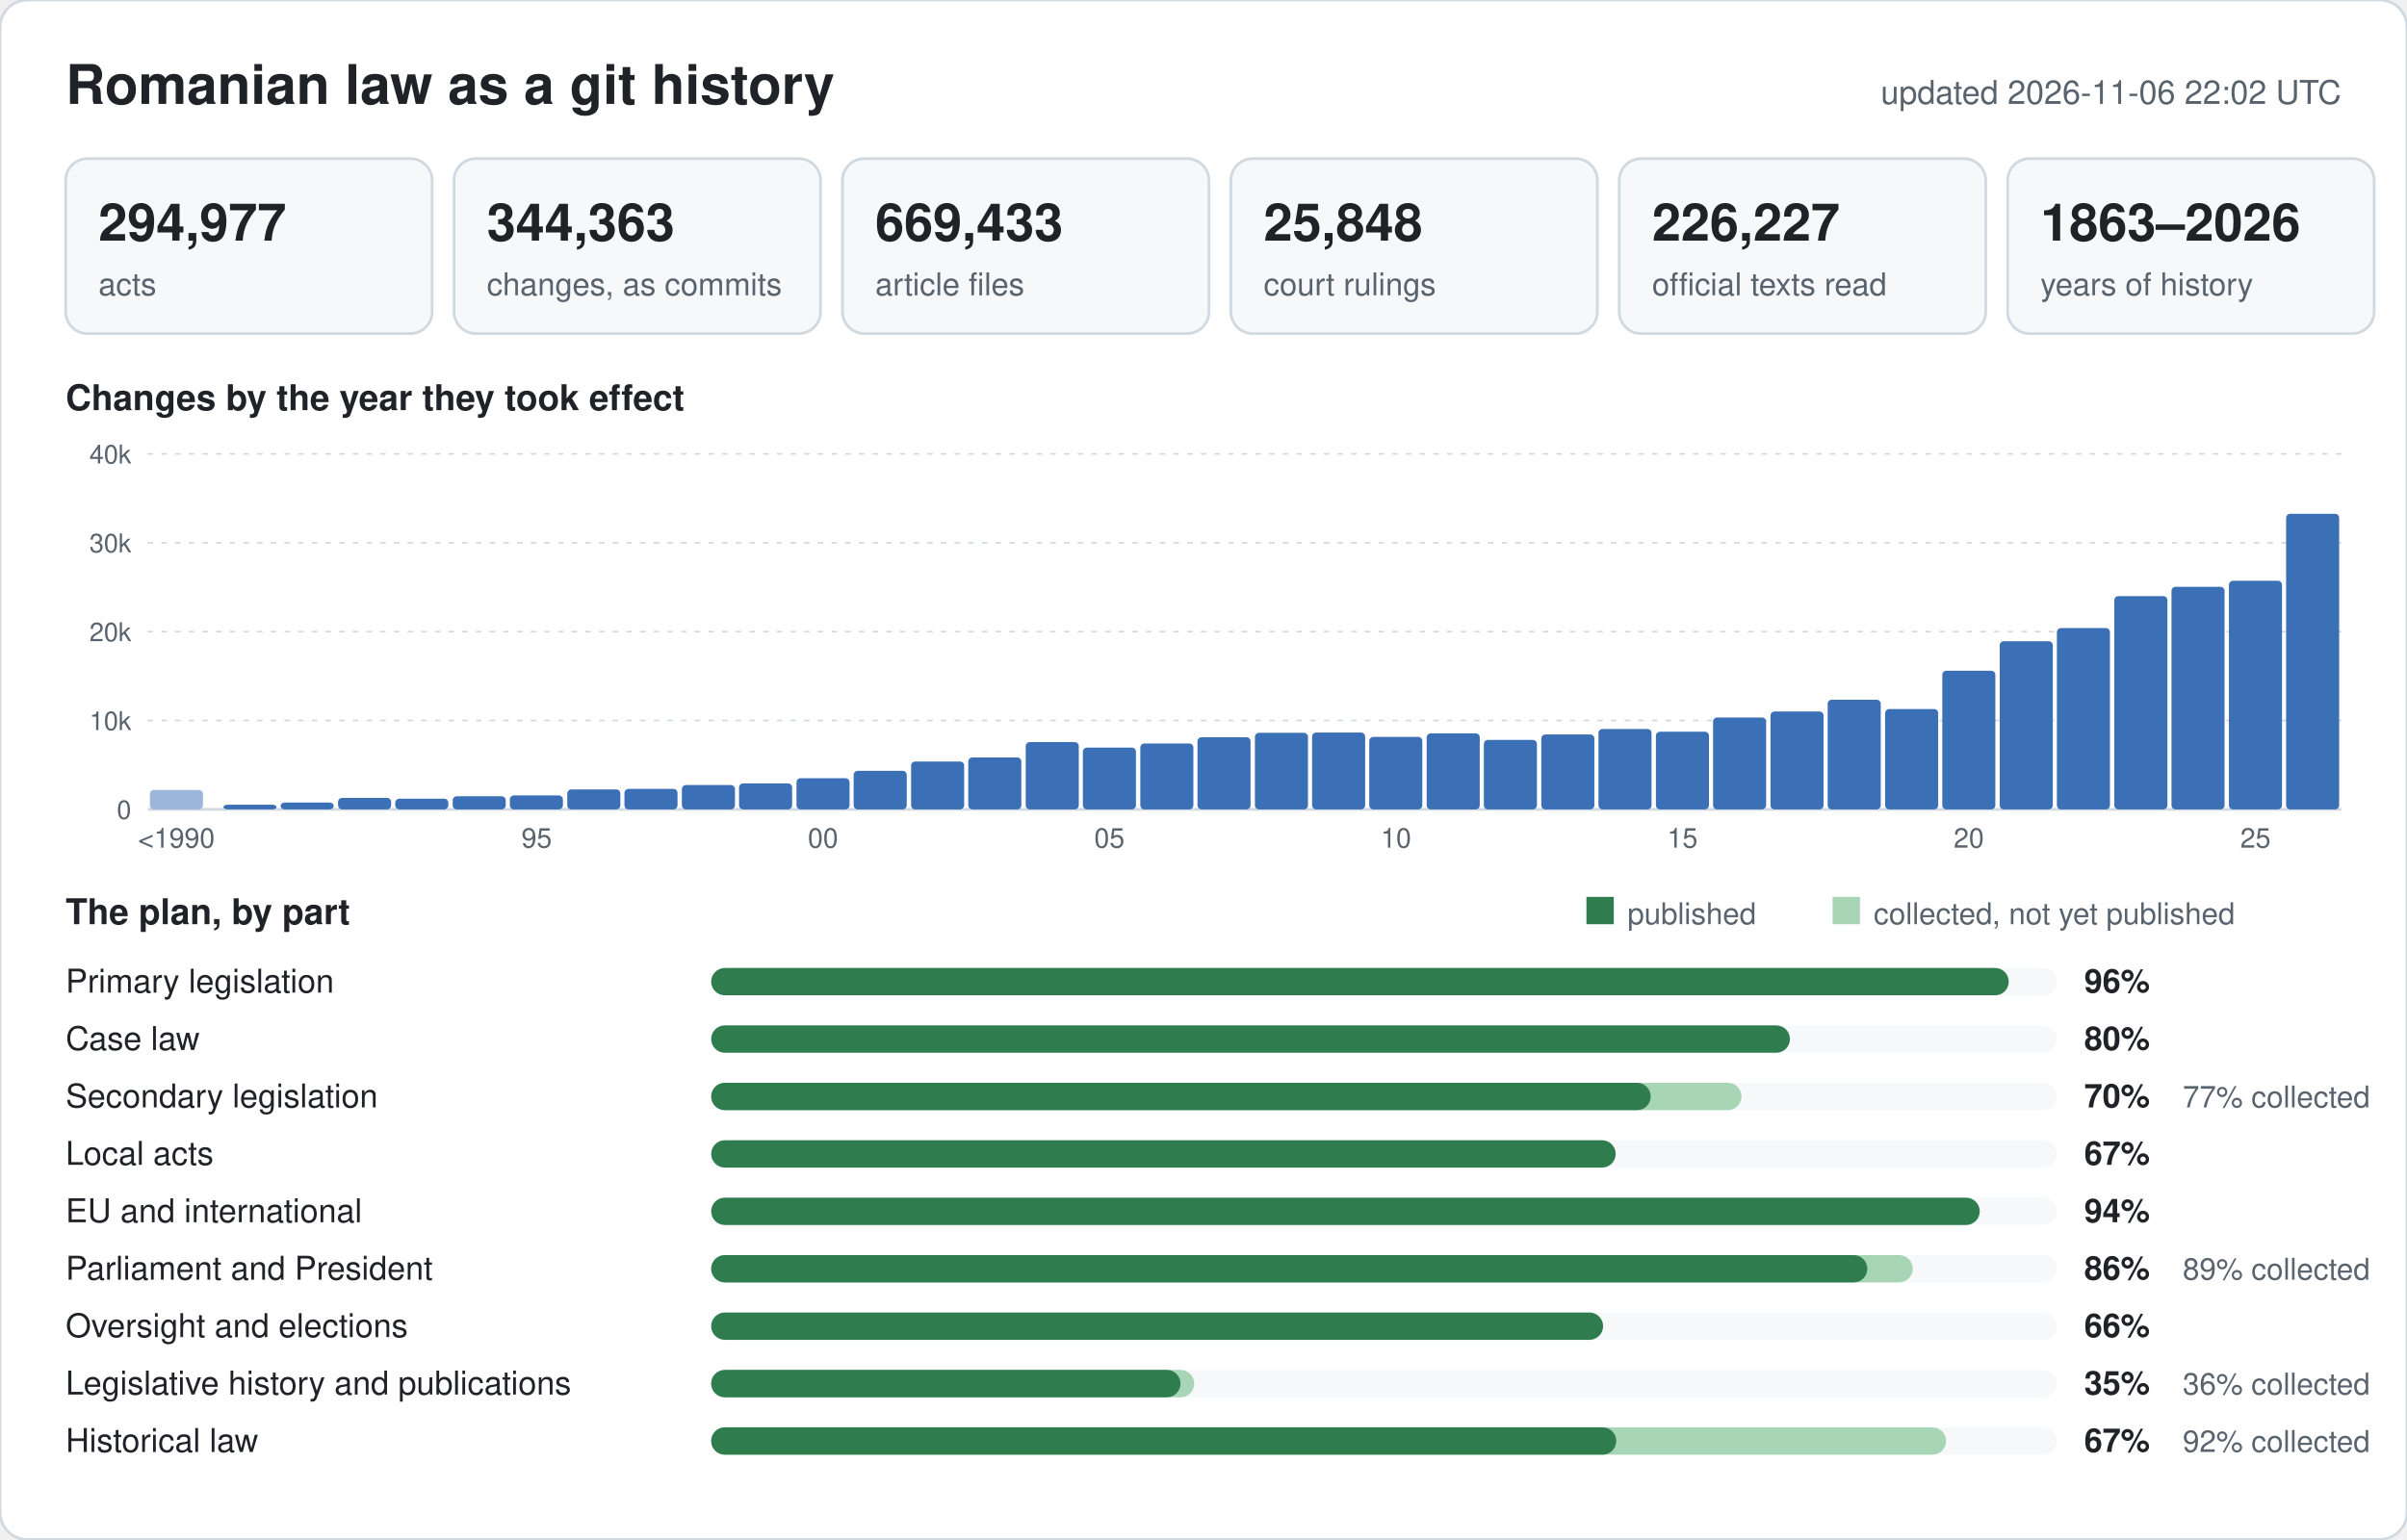
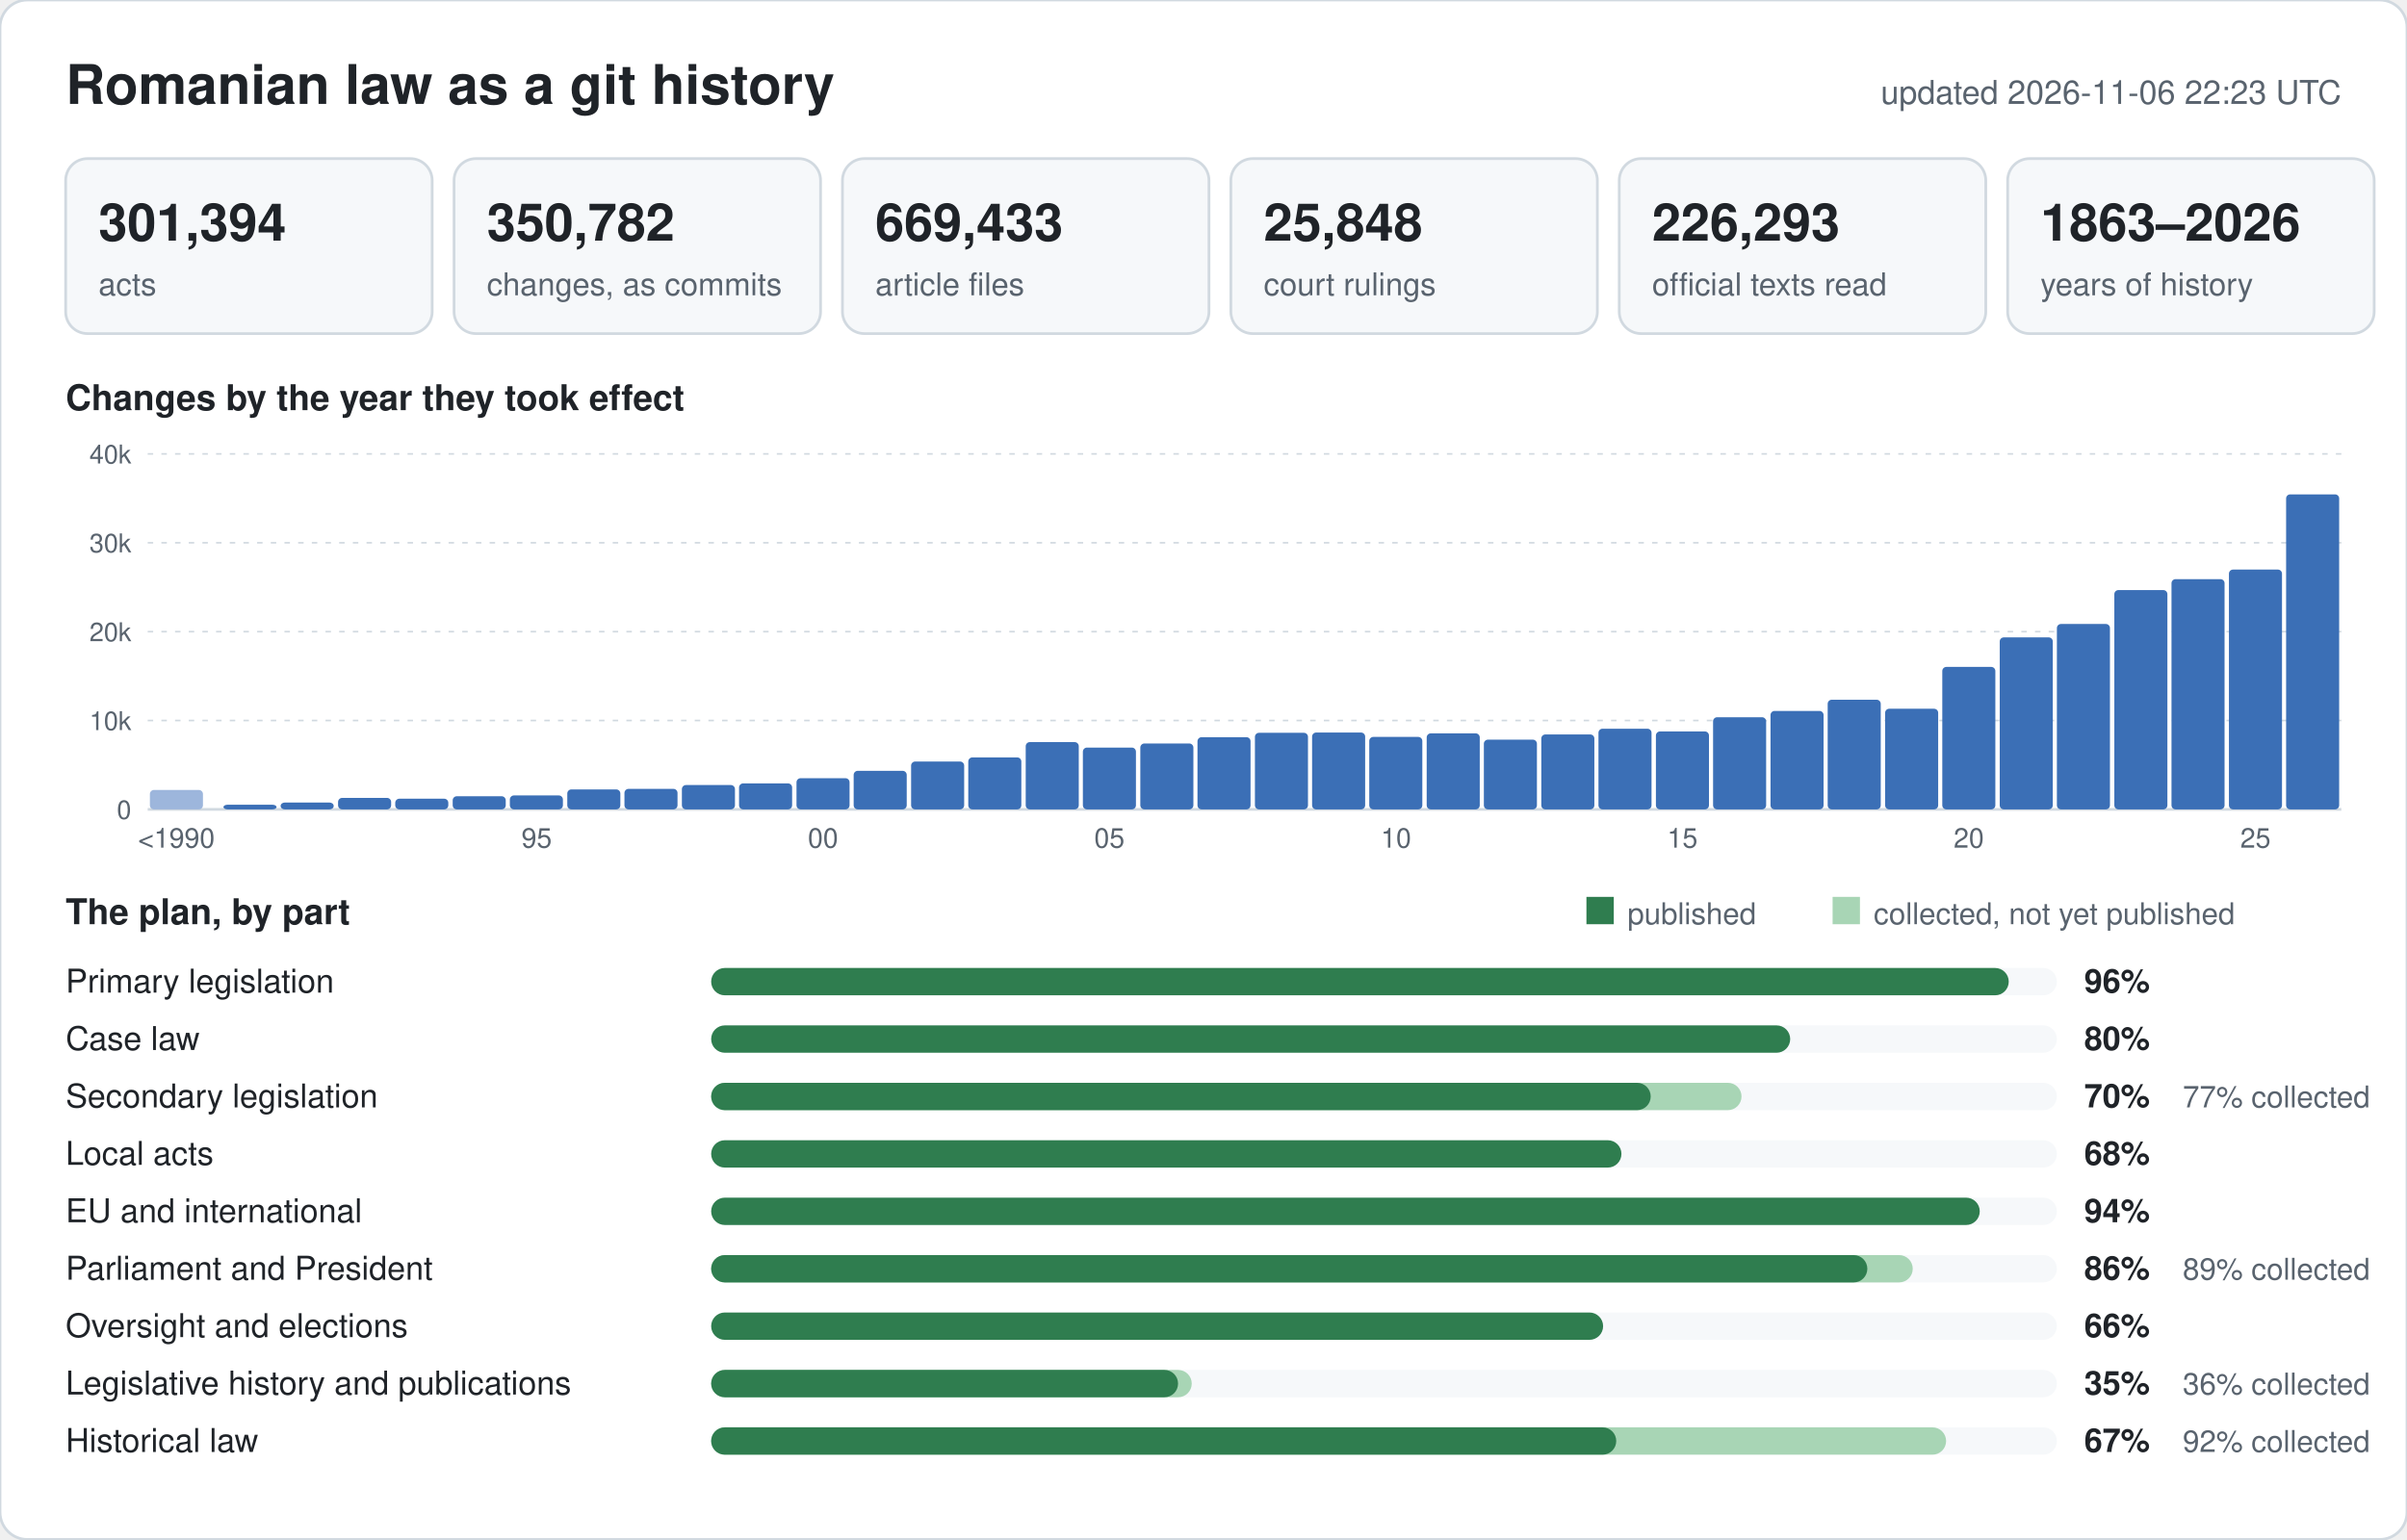
<svg xmlns="http://www.w3.org/2000/svg" width="880" height="563" viewBox="0 0 880 563" font-family="-apple-system,BlinkMacSystemFont,Segoe UI,Helvetica,Arial,sans-serif">
  <rect width="880" height="563" rx="10" fill="#ffffff" stroke="#d1d9e0" />
  <text x="24" y="38" font-size="20" font-weight="600" fill="#1f2328">Romanian law as a git history</text>
-   <text x="856" y="38" font-size="12" text-anchor="end" fill="#59636e">updated 2026-11-06 22:02 UTC</text>
+   <text x="856" y="38" font-size="12" text-anchor="end" fill="#59636e">updated 2026-11-06 22:23 UTC</text>
  <rect x="24" y="58" width="134" height="64" rx="8" fill="#f6f8fa" stroke="#d1d9e0" />
-   <text x="36" y="88" font-size="19" font-weight="600" fill="#1f2328">294,977</text>
+   <text x="36" y="88" font-size="19" font-weight="600" fill="#1f2328">301,394</text>
  <text x="36" y="108" font-size="11.5" fill="#59636e">acts</text>
  <rect x="166" y="58" width="134" height="64" rx="8" fill="#f6f8fa" stroke="#d1d9e0" />
-   <text x="178" y="88" font-size="19" font-weight="600" fill="#1f2328">344,363</text>
+   <text x="178" y="88" font-size="19" font-weight="600" fill="#1f2328">350,782</text>
  <text x="178" y="108" font-size="11.5" fill="#59636e">changes, as commits</text>
  <rect x="308" y="58" width="134" height="64" rx="8" fill="#f6f8fa" stroke="#d1d9e0" />
  <text x="320" y="88" font-size="19" font-weight="600" fill="#1f2328">669,433</text>
  <text x="320" y="108" font-size="11.5" fill="#59636e">article files</text>
  <rect x="450" y="58" width="134" height="64" rx="8" fill="#f6f8fa" stroke="#d1d9e0" />
  <text x="462" y="88" font-size="19" font-weight="600" fill="#1f2328">25,848</text>
  <text x="462" y="108" font-size="11.5" fill="#59636e">court rulings</text>
  <rect x="592" y="58" width="134" height="64" rx="8" fill="#f6f8fa" stroke="#d1d9e0" />
-   <text x="604" y="88" font-size="19" font-weight="600" fill="#1f2328">226,227</text>
+   <text x="604" y="88" font-size="19" font-weight="600" fill="#1f2328">226,293</text>
  <text x="604" y="108" font-size="11.5" fill="#59636e">official texts read</text>
  <rect x="734" y="58" width="134" height="64" rx="8" fill="#f6f8fa" stroke="#d1d9e0" />
  <text x="746" y="88" font-size="19" font-weight="600" fill="#1f2328">1863–2026</text>
  <text x="746" y="108" font-size="11.5" fill="#59636e">years of history</text>
  <text x="24" y="150" font-size="13" font-weight="600" fill="#1f2328">Changes by the year they took effect</text>
  <line x1="54" y1="296.0" x2="856" y2="296.0" stroke="#d1d9e0" stroke-width="1" />
  <text x="48" y="299.5" font-size="9.5" text-anchor="end" fill="#59636e">0</text>
  <line x1="54" y1="263.5" x2="856" y2="263.5" stroke="#d1d9e0" stroke-width="0.6" stroke-dasharray="2 3" />
  <text x="48" y="267.0" font-size="9.5" text-anchor="end" fill="#59636e">10k</text>
  <line x1="54" y1="231.0" x2="856" y2="231.0" stroke="#d1d9e0" stroke-width="0.6" stroke-dasharray="2 3" />
  <text x="48" y="234.5" font-size="9.5" text-anchor="end" fill="#59636e">20k</text>
  <line x1="54" y1="198.5" x2="856" y2="198.5" stroke="#d1d9e0" stroke-width="0.6" stroke-dasharray="2 3" />
  <text x="48" y="202.0" font-size="9.5" text-anchor="end" fill="#59636e">30k</text>
  <line x1="54" y1="166.0" x2="856" y2="166.0" stroke="#d1d9e0" stroke-width="0.6" stroke-dasharray="2 3" />
  <text x="48" y="169.5" font-size="9.5" text-anchor="end" fill="#59636e">40k</text>
  <rect x="54.8" y="288.9" width="19.4" height="7.1" rx="1.5" fill="#9db6dc" />
  <text x="64.5" y="310" font-size="10" text-anchor="middle" fill="#59636e">&lt;1990</text>
  <rect x="81.7" y="294.3" width="19.4" height="1.7" rx="1.5" fill="#3b6fb6" />
  <rect x="102.6" y="293.5" width="19.4" height="2.5" rx="1.5" fill="#3b6fb6" />
  <rect x="123.6" y="291.8" width="19.4" height="4.2" rx="1.5" fill="#3b6fb6" />
  <rect x="144.5" y="292.1" width="19.4" height="3.9" rx="1.5" fill="#3b6fb6" />
  <rect x="165.5" y="291.2" width="19.4" height="4.8" rx="1.5" fill="#3b6fb6" />
  <rect x="186.4" y="290.9" width="19.4" height="5.1" rx="1.5" fill="#3b6fb6" />
  <text x="196.2" y="310" font-size="10" text-anchor="middle" fill="#59636e">95</text>
  <rect x="207.4" y="288.7" width="19.4" height="7.3" rx="1.5" fill="#3b6fb6" />
  <rect x="228.3" y="288.5" width="19.4" height="7.5" rx="1.5" fill="#3b6fb6" />
  <rect x="249.3" y="287.1" width="19.4" height="8.9" rx="1.5" fill="#3b6fb6" />
  <rect x="270.2" y="286.5" width="19.4" height="9.5" rx="1.5" fill="#3b6fb6" />
  <rect x="291.2" y="284.6" width="19.4" height="11.4" rx="1.5" fill="#3b6fb6" />
  <text x="300.9" y="310" font-size="10" text-anchor="middle" fill="#59636e">00</text>
  <rect x="312.1" y="281.9" width="19.4" height="14.1" rx="1.5" fill="#3b6fb6" />
  <rect x="333.1" y="278.5" width="19.4" height="17.5" rx="1.5" fill="#3b6fb6" />
  <rect x="354.0" y="277.0" width="19.4" height="19.0" rx="1.5" fill="#3b6fb6" />
  <rect x="375.0" y="271.4" width="19.4" height="24.6" rx="1.5" fill="#3b6fb6" />
  <rect x="395.9" y="273.4" width="19.4" height="22.6" rx="1.5" fill="#3b6fb6" />
  <text x="405.6" y="310" font-size="10" text-anchor="middle" fill="#59636e">05</text>
  <rect x="416.9" y="271.9" width="19.4" height="24.1" rx="1.5" fill="#3b6fb6" />
  <rect x="437.8" y="269.6" width="19.4" height="26.4" rx="1.5" fill="#3b6fb6" />
  <rect x="458.8" y="268.0" width="19.4" height="28.0" rx="1.5" fill="#3b6fb6" />
  <rect x="479.7" y="267.9" width="19.4" height="28.1" rx="1.5" fill="#3b6fb6" />
  <rect x="500.6" y="269.5" width="19.4" height="26.5" rx="1.5" fill="#3b6fb6" />
  <text x="510.4" y="310" font-size="10" text-anchor="middle" fill="#59636e">10</text>
  <rect x="521.6" y="268.2" width="19.4" height="27.8" rx="1.5" fill="#3b6fb6" />
-   <rect x="542.5" y="270.6" width="19.4" height="25.4" rx="1.5" fill="#3b6fb6" />
+   <rect x="542.5" y="270.5" width="19.4" height="25.5" rx="1.5" fill="#3b6fb6" />
  <rect x="563.5" y="268.6" width="19.4" height="27.4" rx="1.5" fill="#3b6fb6" />
-   <rect x="584.4" y="266.6" width="19.4" height="29.4" rx="1.5" fill="#3b6fb6" />
-   <rect x="605.4" y="267.6" width="19.4" height="28.4" rx="1.5" fill="#3b6fb6" />
+   <rect x="584.4" y="266.5" width="19.4" height="29.5" rx="1.5" fill="#3b6fb6" />
+   <rect x="605.4" y="267.5" width="19.4" height="28.5" rx="1.5" fill="#3b6fb6" />
  <text x="615.1" y="310" font-size="10" text-anchor="middle" fill="#59636e">15</text>
-   <rect x="626.3" y="262.4" width="19.4" height="33.6" rx="1.5" fill="#3b6fb6" />
-   <rect x="647.3" y="260.2" width="19.4" height="35.8" rx="1.5" fill="#3b6fb6" />
+   <rect x="626.3" y="262.3" width="19.4" height="33.7" rx="1.5" fill="#3b6fb6" />
+   <rect x="647.3" y="260.0" width="19.4" height="36.0" rx="1.5" fill="#3b6fb6" />
  <rect x="668.2" y="255.9" width="19.4" height="40.1" rx="1.5" fill="#3b6fb6" />
-   <rect x="689.2" y="259.3" width="19.4" height="36.7" rx="1.5" fill="#3b6fb6" />
-   <rect x="710.1" y="245.3" width="19.4" height="50.7" rx="1.5" fill="#3b6fb6" />
+   <rect x="689.2" y="259.2" width="19.4" height="36.8" rx="1.5" fill="#3b6fb6" />
+   <rect x="710.1" y="243.9" width="19.4" height="52.1" rx="1.5" fill="#3b6fb6" />
  <text x="719.8" y="310" font-size="10" text-anchor="middle" fill="#59636e">20</text>
-   <rect x="731.1" y="234.5" width="19.4" height="61.5" rx="1.5" fill="#3b6fb6" />
-   <rect x="752.0" y="229.7" width="19.4" height="66.3" rx="1.5" fill="#3b6fb6" />
-   <rect x="773.0" y="218.0" width="19.4" height="78.0" rx="1.5" fill="#3b6fb6" />
-   <rect x="793.9" y="214.6" width="19.4" height="81.4" rx="1.5" fill="#3b6fb6" />
-   <rect x="814.9" y="212.4" width="19.4" height="83.6" rx="1.5" fill="#3b6fb6" />
+   <rect x="731.1" y="233.1" width="19.4" height="62.9" rx="1.5" fill="#3b6fb6" />
+   <rect x="752.0" y="228.2" width="19.4" height="67.8" rx="1.5" fill="#3b6fb6" />
+   <rect x="773.0" y="215.8" width="19.4" height="80.2" rx="1.5" fill="#3b6fb6" />
+   <rect x="793.9" y="211.8" width="19.4" height="84.2" rx="1.5" fill="#3b6fb6" />
+   <rect x="814.9" y="208.3" width="19.4" height="87.7" rx="1.5" fill="#3b6fb6" />
  <text x="824.6" y="310" font-size="10" text-anchor="middle" fill="#59636e">25</text>
-   <rect x="835.8" y="187.9" width="19.4" height="108.1" rx="1.5" fill="#3b6fb6" />
+   <rect x="835.8" y="180.8" width="19.4" height="115.2" rx="1.5" fill="#3b6fb6" />
  <text x="24" y="338" font-size="13" font-weight="600" fill="#1f2328">The plan, by part</text>
  <rect x="580" y="328" width="10" height="10" fill="#2f7d4f" />
  <text x="595" y="338" font-size="11" fill="#59636e">published</text>
  <rect x="670" y="328" width="10" height="10" fill="#a8d5b5" />
  <text x="685" y="338" font-size="11" fill="#59636e">collected, not yet published</text>
  <text x="24" y="363" font-size="12" fill="#1f2328">Primary legislation</text>
  <rect x="260" y="354" width="492" height="10" rx="5" fill="#f6f8fa" />
  <rect x="260" y="354" width="474.4" height="10" rx="5" fill="#2f7d4f" />
  <text x="762" y="363" font-size="12" font-weight="600" fill="#1f2328">96%</text>
  <text x="24" y="384" font-size="12" fill="#1f2328">Case law</text>
  <rect x="260" y="375" width="492" height="10" rx="5" fill="#f6f8fa" />
-   <rect x="260" y="375" width="394.4" height="10" rx="5" fill="#2f7d4f" />
+   <rect x="260" y="375" width="394.5" height="10" rx="5" fill="#2f7d4f" />
  <text x="762" y="384" font-size="12" font-weight="600" fill="#1f2328">80%</text>
  <text x="24" y="405" font-size="12" fill="#1f2328">Secondary legislation</text>
  <rect x="260" y="396" width="492" height="10" rx="5" fill="#f6f8fa" />
  <rect x="260" y="396" width="376.7" height="10" rx="5" fill="#a8d5b5" />
  <rect x="260" y="396" width="343.5" height="10" rx="5" fill="#2f7d4f" />
  <text x="762" y="405" font-size="12" font-weight="600" fill="#1f2328">70%</text>
  <text x="798" y="405" font-size="11" fill="#59636e">77% collected</text>
  <text x="24" y="426" font-size="12" fill="#1f2328">Local acts</text>
  <rect x="260" y="417" width="492" height="10" rx="5" fill="#f6f8fa" />
-   <rect x="260" y="417" width="330.7" height="10" rx="5" fill="#2f7d4f" />
-   <text x="762" y="426" font-size="12" font-weight="600" fill="#1f2328">67%</text>
+   <rect x="260" y="417" width="332.8" height="10" rx="5" fill="#2f7d4f" />
+   <text x="762" y="426" font-size="12" font-weight="600" fill="#1f2328">68%</text>
  <text x="24" y="447" font-size="12" fill="#1f2328">EU and international</text>
  <rect x="260" y="438" width="492" height="10" rx="5" fill="#f6f8fa" />
  <rect x="260" y="438" width="463.8" height="10" rx="5" fill="#2f7d4f" />
  <text x="762" y="447" font-size="12" font-weight="600" fill="#1f2328">94%</text>
  <text x="24" y="468" font-size="12" fill="#1f2328">Parliament and President</text>
  <rect x="260" y="459" width="492" height="10" rx="5" fill="#f6f8fa" />
  <rect x="260" y="459" width="439.3" height="10" rx="5" fill="#a8d5b5" />
  <rect x="260" y="459" width="422.7" height="10" rx="5" fill="#2f7d4f" />
  <text x="762" y="468" font-size="12" font-weight="600" fill="#1f2328">86%</text>
  <text x="798" y="468" font-size="11" fill="#59636e">89% collected</text>
  <text x="24" y="489" font-size="12" fill="#1f2328">Oversight and elections</text>
  <rect x="260" y="480" width="492" height="10" rx="5" fill="#f6f8fa" />
  <rect x="260" y="480" width="326.1" height="10" rx="5" fill="#2f7d4f" />
  <text x="762" y="489" font-size="12" font-weight="600" fill="#1f2328">66%</text>
  <text x="24" y="510" font-size="12" fill="#1f2328">Legislative history and publications</text>
  <rect x="260" y="501" width="492" height="10" rx="5" fill="#f6f8fa" />
-   <rect x="260" y="501" width="176.6" height="10" rx="5" fill="#a8d5b5" />
-   <rect x="260" y="501" width="171.6" height="10" rx="5" fill="#2f7d4f" />
+   <rect x="260" y="501" width="175.7" height="10" rx="5" fill="#a8d5b5" />
+   <rect x="260" y="501" width="170.7" height="10" rx="5" fill="#2f7d4f" />
  <text x="762" y="510" font-size="12" font-weight="600" fill="#1f2328">35%</text>
  <text x="798" y="510" font-size="11" fill="#59636e">36% collected</text>
  <text x="24" y="531" font-size="12" fill="#1f2328">Historical law</text>
  <rect x="260" y="522" width="492" height="10" rx="5" fill="#f6f8fa" />
  <rect x="260" y="522" width="451.5" height="10" rx="5" fill="#a8d5b5" />
  <rect x="260" y="522" width="330.9" height="10" rx="5" fill="#2f7d4f" />
  <text x="762" y="531" font-size="12" font-weight="600" fill="#1f2328">67%</text>
  <text x="798" y="531" font-size="11" fill="#59636e">92% collected</text>
</svg>
